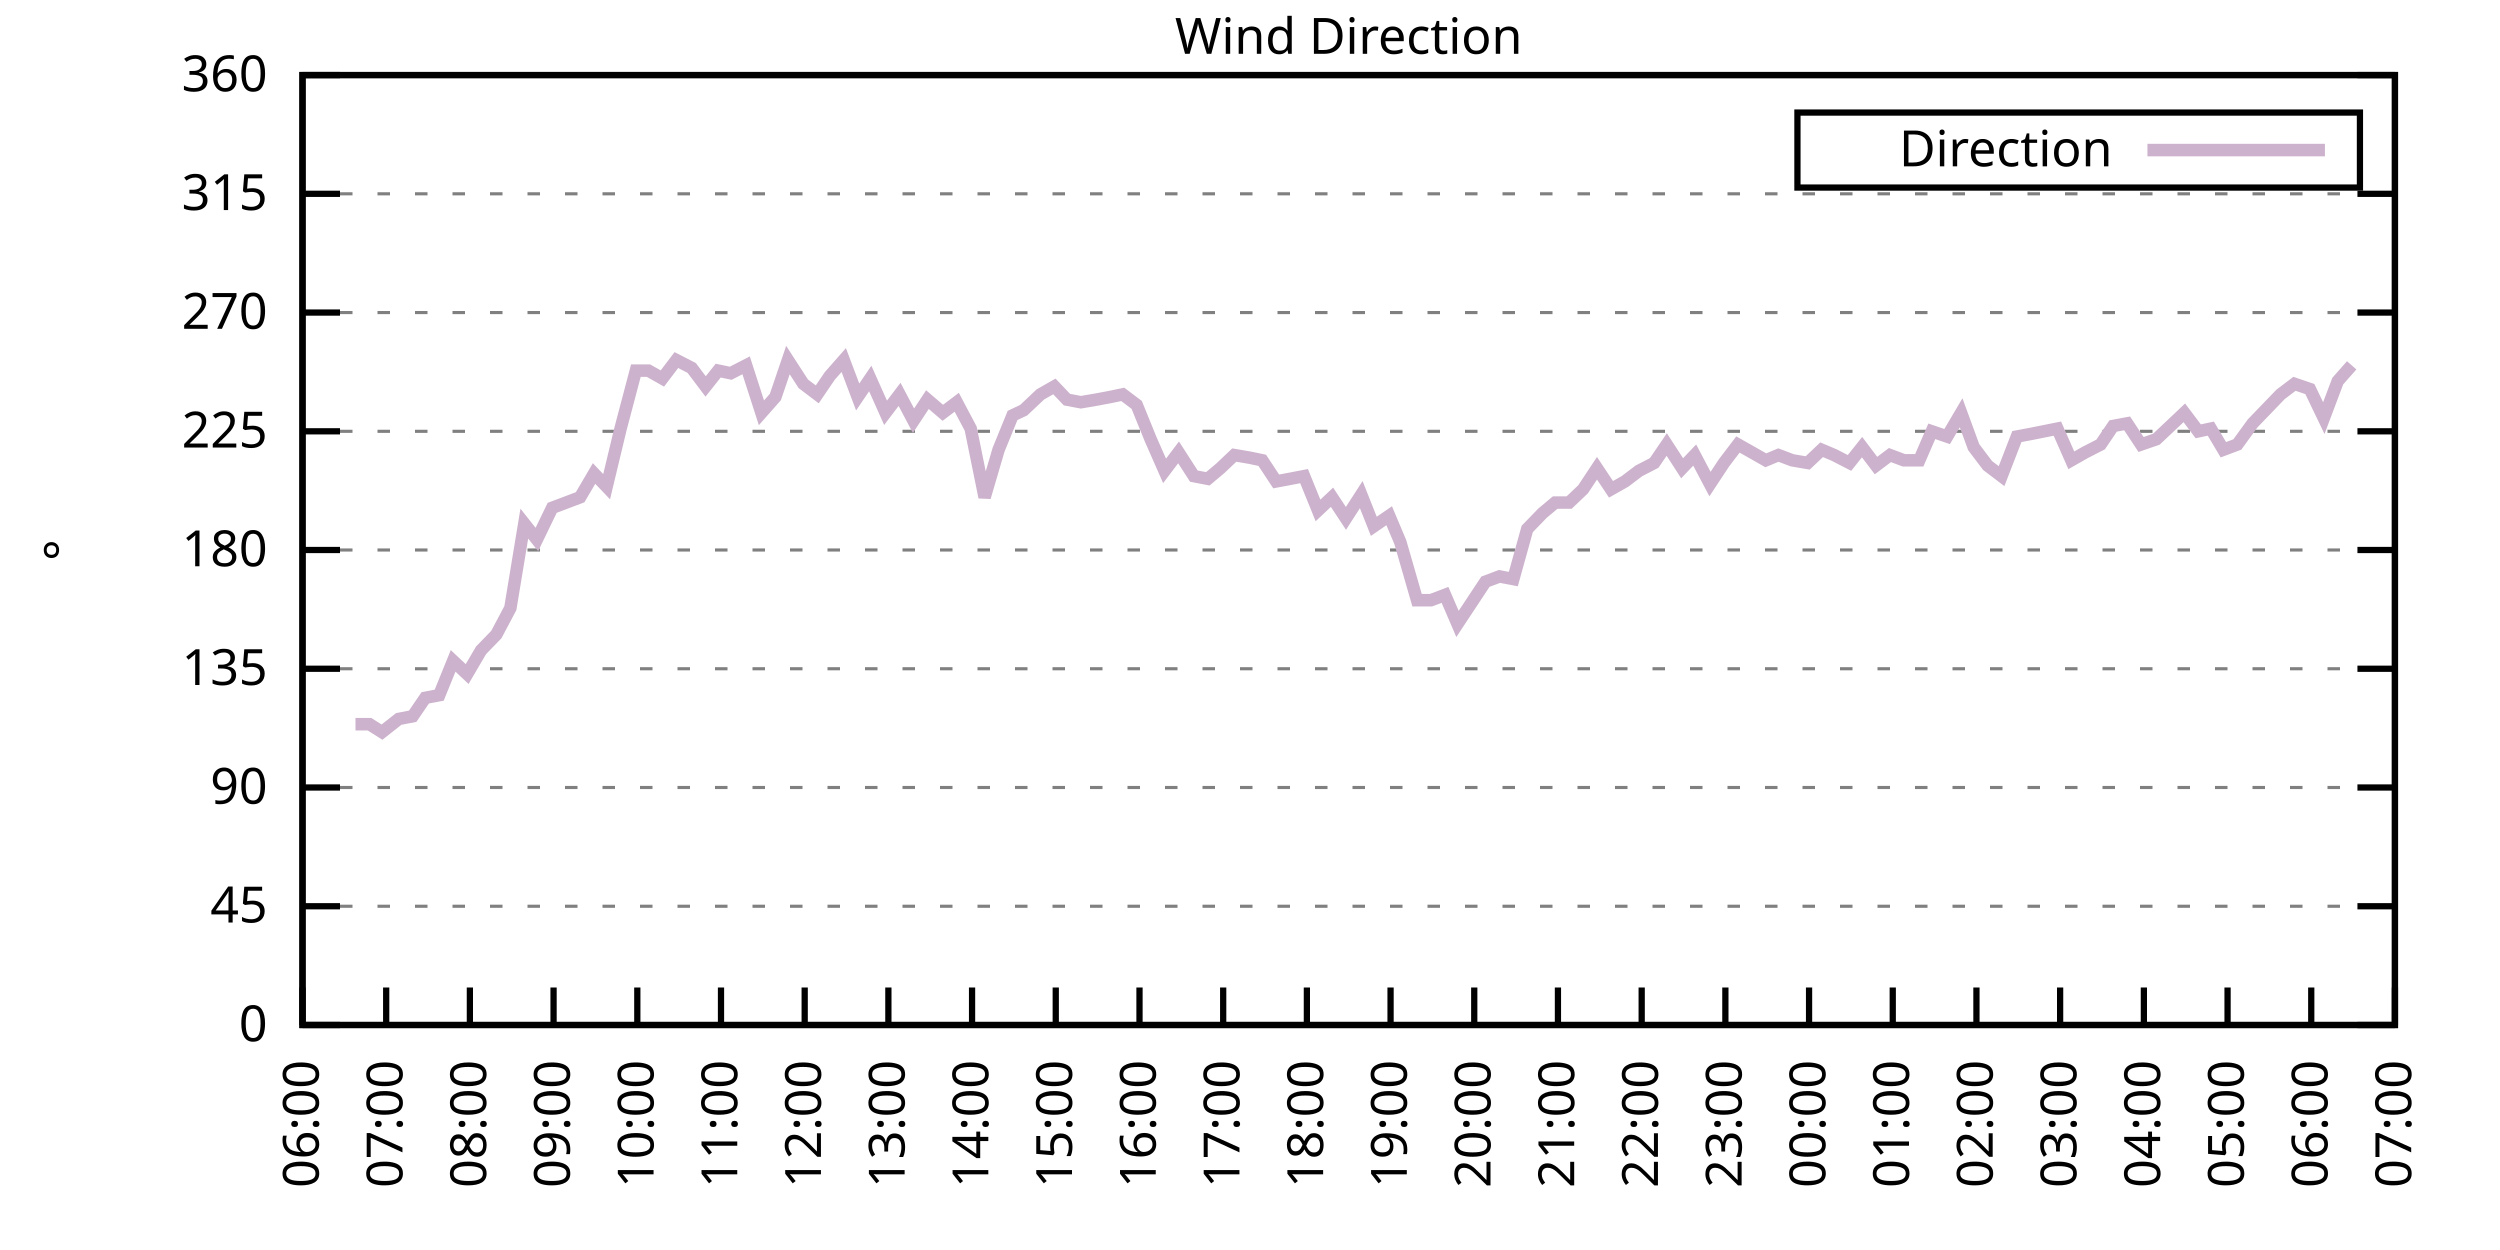
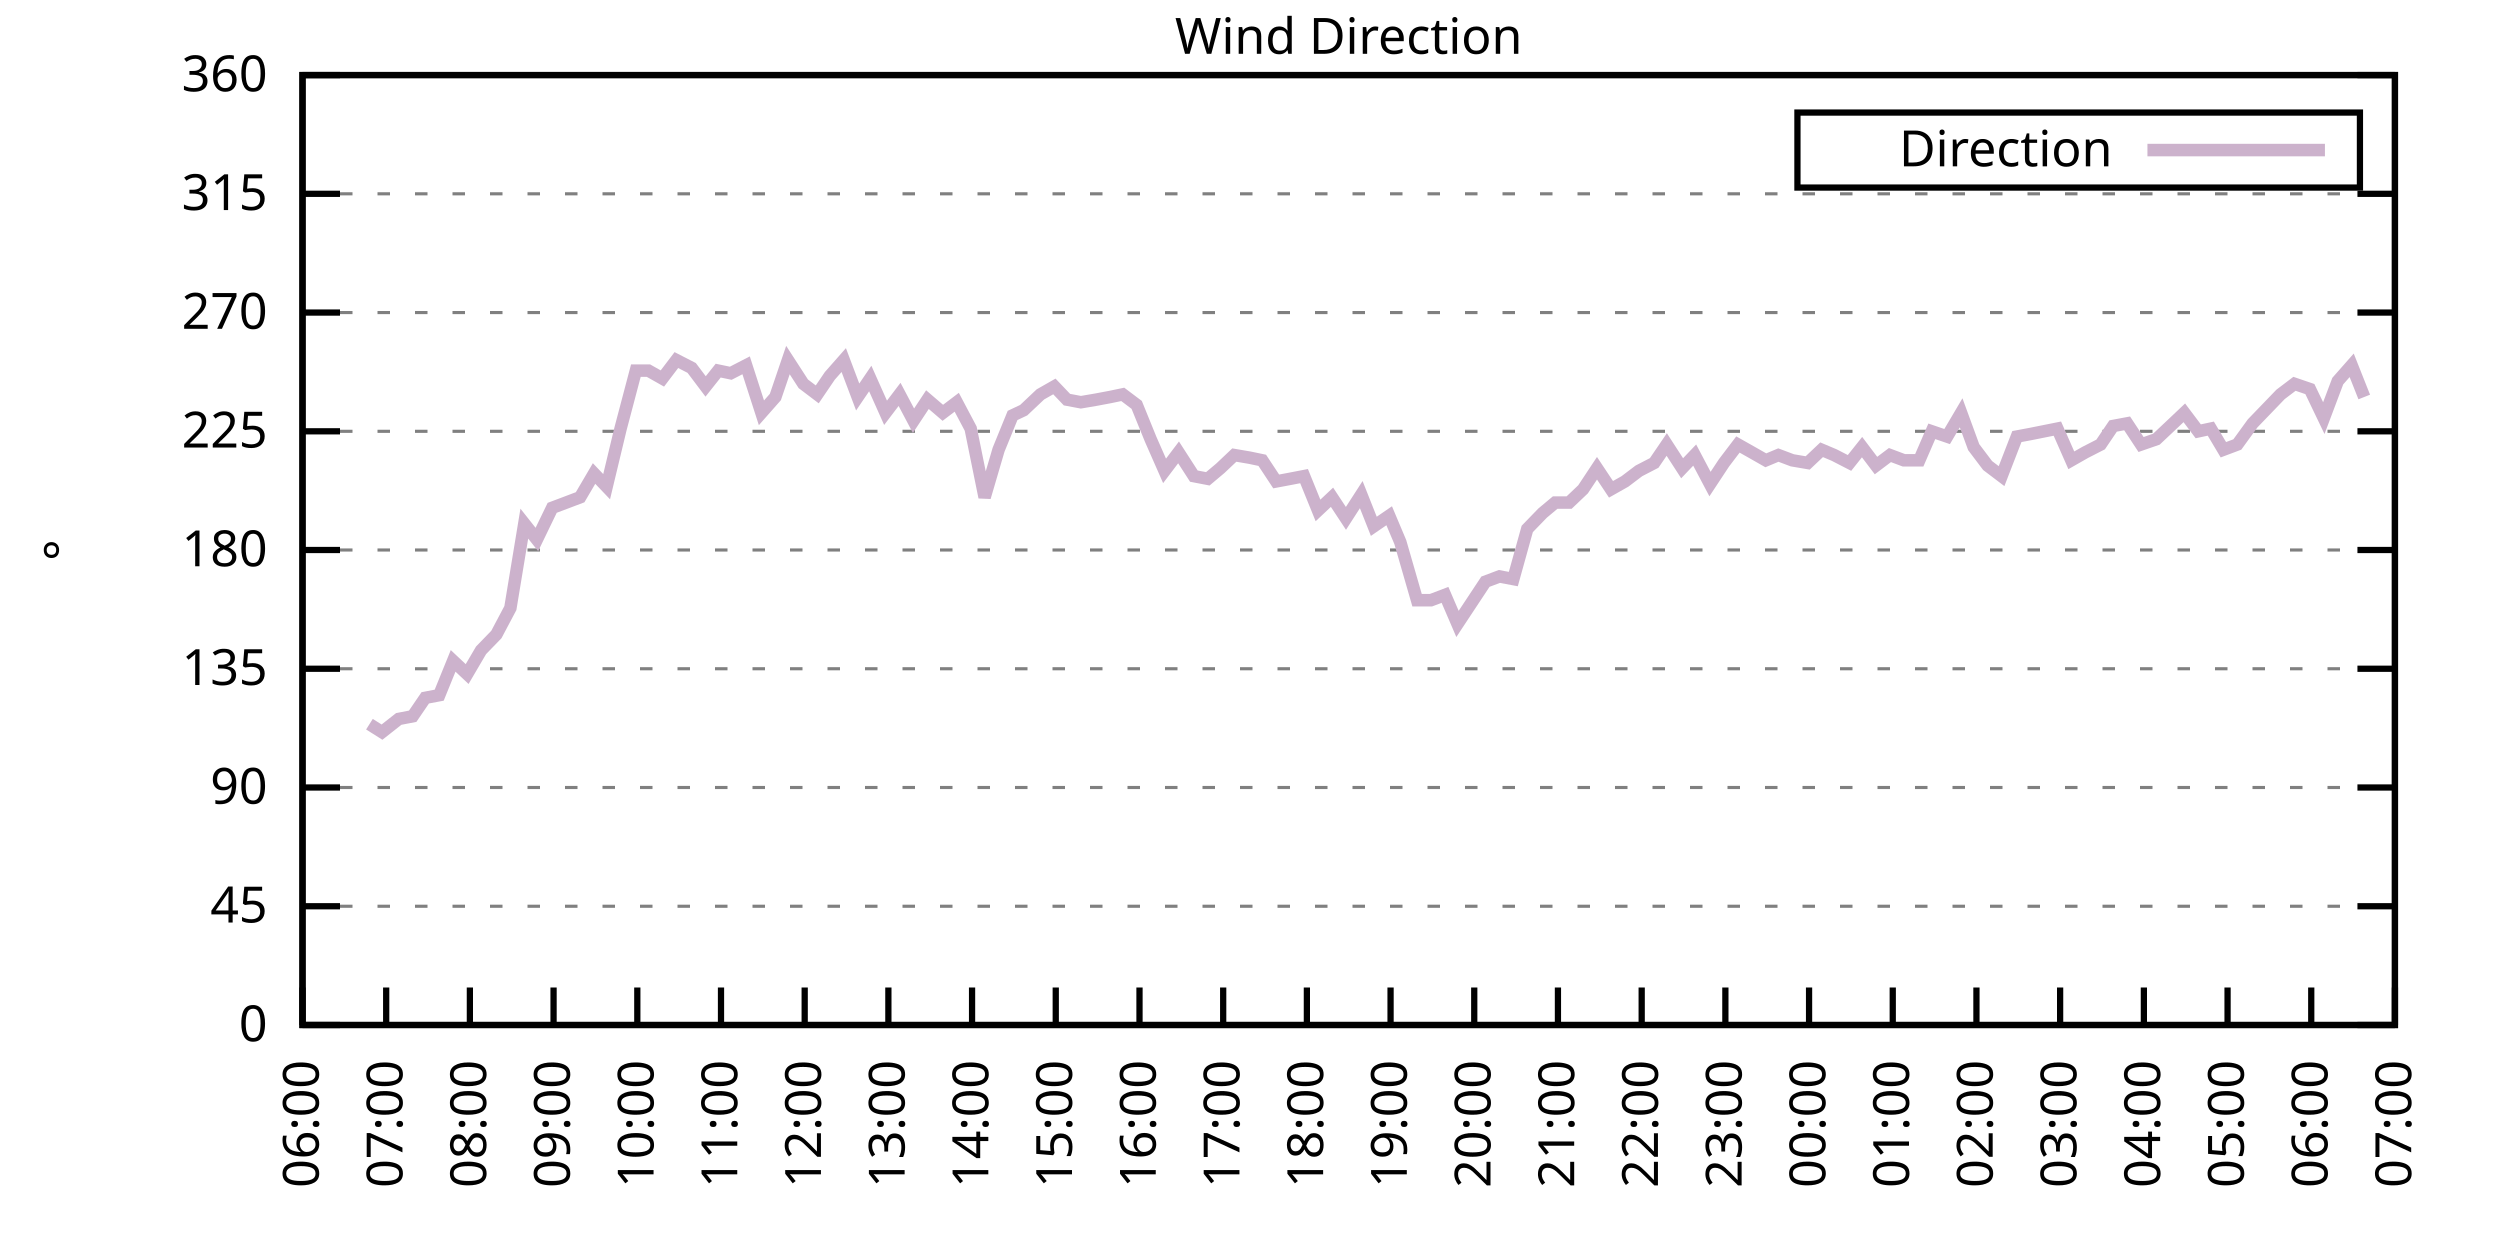
<svg xmlns="http://www.w3.org/2000/svg" xmlns:xlink="http://www.w3.org/1999/xlink" width="400" height="200" viewBox="0 0 400 200">
  <g id="gnuplot_canvas">
    <rect x="0" y="0" width="400" height="200" fill="none" />
    <defs>
      <circle id="gpDot" r="0.5" stroke-width="0.5" stroke="currentColor" />
      <path id="gpPt0" stroke-width="0.333" stroke="currentColor" d="M-1,0 h2 M0,-1 v2" />
      <path id="gpPt1" stroke-width="0.333" stroke="currentColor" d="M-1,-1 L1,1 M1,-1 L-1,1" />
      <path id="gpPt2" stroke-width="0.333" stroke="currentColor" d="M-1,0 L1,0 M0,-1 L0,1 M-1,-1 L1,1 M-1,1 L1,-1" />
      <rect id="gpPt3" stroke-width="0.333" stroke="currentColor" x="-1" y="-1" width="2" height="2" />
      <rect id="gpPt4" stroke-width="0.333" stroke="currentColor" fill="currentColor" x="-1" y="-1" width="2" height="2" />
      <circle id="gpPt5" stroke-width="0.333" stroke="currentColor" cx="0" cy="0" r="1" />
      <use xlink:href="#gpPt5" id="gpPt6" fill="currentColor" stroke="none" />
      <path id="gpPt7" stroke-width="0.333" stroke="currentColor" d="M0,-1.33 L-1.33,0.67 L1.33,0.67 z" />
      <use xlink:href="#gpPt7" id="gpPt8" fill="currentColor" stroke="none" />
      <use xlink:href="#gpPt7" id="gpPt9" stroke="currentColor" transform="rotate(180)" />
      <use xlink:href="#gpPt9" id="gpPt10" fill="currentColor" stroke="none" />
      <use xlink:href="#gpPt3" id="gpPt11" stroke="currentColor" transform="rotate(45)" />
      <use xlink:href="#gpPt11" id="gpPt12" fill="currentColor" stroke="none" />
      <path id="gpPt13" stroke-width="0.333" stroke="currentColor" d="M0,1.330 L1.265,0.411 L0.782,-1.067 L-0.782,-1.076 L-1.265,0.411 z" />
      <use xlink:href="#gpPt13" id="gpPt14" fill="currentColor" stroke="none" />
      <filter id="textbox" filterUnits="objectBoundingBox" x="0" y="0" height="1" width="1">
        <feFlood flood-color="white" flood-opacity="1" result="bgnd" />
        <feComposite in="SourceGraphic" in2="bgnd" operator="atop" />
      </filter>
      <filter id="greybox" filterUnits="objectBoundingBox" x="0" y="0" height="1" width="1">
        <feFlood flood-color="lightgrey" flood-opacity="1" result="grey" />
        <feComposite in="SourceGraphic" in2="grey" operator="atop" />
      </filter>
    </defs>
    <g fill="none" color="white" stroke="currentColor" stroke-width="1.00" stroke-linecap="butt" stroke-linejoin="miter">
</g>
    <g fill="none" color="black" stroke="currentColor" stroke-width="1.00" stroke-linecap="butt" stroke-linejoin="miter">
      <g stroke="none" shape-rendering="crispEdges">
        <polygon fill="rgb(255, 255, 255)" points="48.40,164.00 383.18,164.00 383.18,12.02 48.40,12.02 " />
      </g>
    </g>
    <g fill="none" color="black" stroke="currentColor" stroke-width="1.00" stroke-linecap="butt" stroke-linejoin="miter">
</g>
    <g fill="none" color="black" stroke="black" stroke-width="0.50" stroke-linecap="butt" stroke-linejoin="miter">
</g>
    <g fill="none" color="gray" stroke="currentColor" stroke-width="0.50" stroke-linecap="butt" stroke-linejoin="miter">
      <path stroke="gray" stroke-dasharray="2,4" class="gridline" d="M48.40,164.00 L383.19,164.00  " />
    </g>
    <g fill="none" color="gray" stroke="gray" stroke-width="1.00" stroke-linecap="butt" stroke-linejoin="miter">
</g>
    <g fill="none" color="black" stroke="currentColor" stroke-width="1.00" stroke-linecap="butt" stroke-linejoin="miter">
      <path stroke="black" d="M48.40,164.00 L54.40,164.00 M383.19,164.00 L377.19,164.00  " />
      <g transform="translate(42.80,166.60)" stroke="none" fill="black" font-family="Sans" font-size="8.00" text-anchor="end">
        <text>
          <tspan font-family="Sans"> 0</tspan>
        </text>
      </g>
    </g>
    <g fill="none" color="black" stroke="currentColor" stroke-width="1.00" stroke-linecap="butt" stroke-linejoin="miter">
</g>
    <g fill="none" color="black" stroke="black" stroke-width="0.50" stroke-linecap="butt" stroke-linejoin="miter">
</g>
    <g fill="none" color="gray" stroke="currentColor" stroke-width="0.50" stroke-linecap="butt" stroke-linejoin="miter">
      <path stroke="gray" stroke-dasharray="2,4" class="gridline" d="M48.40,145.00 L383.19,145.00  " />
    </g>
    <g fill="none" color="gray" stroke="gray" stroke-width="1.00" stroke-linecap="butt" stroke-linejoin="miter">
</g>
    <g fill="none" color="black" stroke="currentColor" stroke-width="1.00" stroke-linecap="butt" stroke-linejoin="miter">
      <path stroke="black" d="M48.40,145.00 L54.40,145.00 M383.19,145.00 L377.19,145.00  " />
      <g transform="translate(42.80,147.60)" stroke="none" fill="black" font-family="Sans" font-size="8.00" text-anchor="end">
        <text>
          <tspan font-family="Sans"> 45</tspan>
        </text>
      </g>
    </g>
    <g fill="none" color="black" stroke="currentColor" stroke-width="1.00" stroke-linecap="butt" stroke-linejoin="miter">
</g>
    <g fill="none" color="black" stroke="black" stroke-width="0.50" stroke-linecap="butt" stroke-linejoin="miter">
</g>
    <g fill="none" color="gray" stroke="currentColor" stroke-width="0.50" stroke-linecap="butt" stroke-linejoin="miter">
      <path stroke="gray" stroke-dasharray="2,4" class="gridline" d="M48.40,126.00 L383.19,126.00  " />
    </g>
    <g fill="none" color="gray" stroke="gray" stroke-width="1.00" stroke-linecap="butt" stroke-linejoin="miter">
</g>
    <g fill="none" color="black" stroke="currentColor" stroke-width="1.00" stroke-linecap="butt" stroke-linejoin="miter">
      <path stroke="black" d="M48.40,126.00 L54.40,126.00 M383.19,126.00 L377.19,126.00  " />
      <g transform="translate(42.80,128.60)" stroke="none" fill="black" font-family="Sans" font-size="8.00" text-anchor="end">
        <text>
          <tspan font-family="Sans"> 90</tspan>
        </text>
      </g>
    </g>
    <g fill="none" color="black" stroke="currentColor" stroke-width="1.00" stroke-linecap="butt" stroke-linejoin="miter">
</g>
    <g fill="none" color="black" stroke="black" stroke-width="0.50" stroke-linecap="butt" stroke-linejoin="miter">
</g>
    <g fill="none" color="gray" stroke="currentColor" stroke-width="0.50" stroke-linecap="butt" stroke-linejoin="miter">
      <path stroke="gray" stroke-dasharray="2,4" class="gridline" d="M48.40,107.00 L383.19,107.00  " />
    </g>
    <g fill="none" color="gray" stroke="gray" stroke-width="1.00" stroke-linecap="butt" stroke-linejoin="miter">
</g>
    <g fill="none" color="black" stroke="currentColor" stroke-width="1.00" stroke-linecap="butt" stroke-linejoin="miter">
      <path stroke="black" d="M48.40,107.00 L54.40,107.00 M383.19,107.00 L377.19,107.00  " />
      <g transform="translate(42.80,109.60)" stroke="none" fill="black" font-family="Sans" font-size="8.00" text-anchor="end">
        <text>
          <tspan font-family="Sans"> 135</tspan>
        </text>
      </g>
    </g>
    <g fill="none" color="black" stroke="currentColor" stroke-width="1.00" stroke-linecap="butt" stroke-linejoin="miter">
</g>
    <g fill="none" color="black" stroke="black" stroke-width="0.50" stroke-linecap="butt" stroke-linejoin="miter">
</g>
    <g fill="none" color="gray" stroke="currentColor" stroke-width="0.50" stroke-linecap="butt" stroke-linejoin="miter">
      <path stroke="gray" stroke-dasharray="2,4" class="gridline" d="M48.40,88.00 L383.19,88.00  " />
    </g>
    <g fill="none" color="gray" stroke="gray" stroke-width="1.00" stroke-linecap="butt" stroke-linejoin="miter">
</g>
    <g fill="none" color="black" stroke="currentColor" stroke-width="1.00" stroke-linecap="butt" stroke-linejoin="miter">
      <path stroke="black" d="M48.40,88.00 L54.40,88.00 M383.19,88.00 L377.19,88.00  " />
      <g transform="translate(42.80,90.60)" stroke="none" fill="black" font-family="Sans" font-size="8.00" text-anchor="end">
        <text>
          <tspan font-family="Sans"> 180</tspan>
        </text>
      </g>
    </g>
    <g fill="none" color="black" stroke="currentColor" stroke-width="1.00" stroke-linecap="butt" stroke-linejoin="miter">
</g>
    <g fill="none" color="black" stroke="black" stroke-width="0.50" stroke-linecap="butt" stroke-linejoin="miter">
</g>
    <g fill="none" color="gray" stroke="currentColor" stroke-width="0.50" stroke-linecap="butt" stroke-linejoin="miter">
      <path stroke="gray" stroke-dasharray="2,4" class="gridline" d="M48.40,69.01 L383.19,69.01  " />
    </g>
    <g fill="none" color="gray" stroke="gray" stroke-width="1.00" stroke-linecap="butt" stroke-linejoin="miter">
</g>
    <g fill="none" color="black" stroke="currentColor" stroke-width="1.00" stroke-linecap="butt" stroke-linejoin="miter">
      <path stroke="black" d="M48.40,69.01 L54.40,69.01 M383.19,69.01 L377.19,69.01  " />
      <g transform="translate(42.80,71.61)" stroke="none" fill="black" font-family="Sans" font-size="8.00" text-anchor="end">
        <text>
          <tspan font-family="Sans"> 225</tspan>
        </text>
      </g>
    </g>
    <g fill="none" color="black" stroke="currentColor" stroke-width="1.00" stroke-linecap="butt" stroke-linejoin="miter">
</g>
    <g fill="none" color="black" stroke="black" stroke-width="0.50" stroke-linecap="butt" stroke-linejoin="miter">
</g>
    <g fill="none" color="gray" stroke="currentColor" stroke-width="0.50" stroke-linecap="butt" stroke-linejoin="miter">
      <path stroke="gray" stroke-dasharray="2,4" class="gridline" d="M48.40,50.01 L383.19,50.01  " />
    </g>
    <g fill="none" color="gray" stroke="gray" stroke-width="1.00" stroke-linecap="butt" stroke-linejoin="miter">
</g>
    <g fill="none" color="black" stroke="currentColor" stroke-width="1.00" stroke-linecap="butt" stroke-linejoin="miter">
      <path stroke="black" d="M48.40,50.01 L54.40,50.01 M383.19,50.01 L377.19,50.01  " />
      <g transform="translate(42.80,52.61)" stroke="none" fill="black" font-family="Sans" font-size="8.00" text-anchor="end">
        <text>
          <tspan font-family="Sans"> 270</tspan>
        </text>
      </g>
    </g>
    <g fill="none" color="black" stroke="currentColor" stroke-width="1.00" stroke-linecap="butt" stroke-linejoin="miter">
</g>
    <g fill="none" color="black" stroke="black" stroke-width="0.50" stroke-linecap="butt" stroke-linejoin="miter">
</g>
    <g fill="none" color="gray" stroke="currentColor" stroke-width="0.50" stroke-linecap="butt" stroke-linejoin="miter">
      <path stroke="gray" stroke-dasharray="2,4" class="gridline" d="M48.40,31.01 L383.19,31.01  " />
    </g>
    <g fill="none" color="gray" stroke="gray" stroke-width="1.00" stroke-linecap="butt" stroke-linejoin="miter">
</g>
    <g fill="none" color="black" stroke="currentColor" stroke-width="1.00" stroke-linecap="butt" stroke-linejoin="miter">
      <path stroke="black" d="M48.40,31.01 L54.40,31.01 M383.19,31.01 L377.19,31.01  " />
      <g transform="translate(42.80,33.61)" stroke="none" fill="black" font-family="Sans" font-size="8.00" text-anchor="end">
        <text>
          <tspan font-family="Sans"> 315</tspan>
        </text>
      </g>
    </g>
    <g fill="none" color="black" stroke="currentColor" stroke-width="1.00" stroke-linecap="butt" stroke-linejoin="miter">
</g>
    <g fill="none" color="black" stroke="black" stroke-width="0.50" stroke-linecap="butt" stroke-linejoin="miter">
</g>
    <g fill="none" color="gray" stroke="currentColor" stroke-width="0.50" stroke-linecap="butt" stroke-linejoin="miter">
      <path stroke="gray" stroke-dasharray="2,4" class="gridline" d="M48.40,12.01 L383.19,12.01  " />
    </g>
    <g fill="none" color="gray" stroke="gray" stroke-width="1.00" stroke-linecap="butt" stroke-linejoin="miter">
</g>
    <g fill="none" color="black" stroke="currentColor" stroke-width="1.00" stroke-linecap="butt" stroke-linejoin="miter">
      <path stroke="black" d="M48.40,12.01 L54.40,12.01 M383.19,12.01 L377.19,12.01  " />
      <g transform="translate(42.80,14.61)" stroke="none" fill="black" font-family="Sans" font-size="8.00" text-anchor="end">
        <text>
          <tspan font-family="Sans"> 360</tspan>
        </text>
      </g>
    </g>
    <g fill="none" color="black" stroke="currentColor" stroke-width="1.00" stroke-linecap="butt" stroke-linejoin="miter">
      <path stroke="black" d="M48.40,164.00 L48.40,158.00  " />
      <g transform="translate(51.00,169.60) rotate(270.00)" stroke="none" fill="black" font-family="Sans" font-size="8.00" text-anchor="end">
        <text>
          <tspan font-family="Sans">06:00</tspan>
        </text>
      </g>
    </g>
    <g fill="none" color="black" stroke="currentColor" stroke-width="1.00" stroke-linecap="butt" stroke-linejoin="miter">
      <path stroke="black" d="M61.79,164.00 L61.79,158.00  " />
      <g transform="translate(64.39,169.60) rotate(270.00)" stroke="none" fill="black" font-family="Sans" font-size="8.00" text-anchor="end">
        <text>
          <tspan font-family="Sans">07:00</tspan>
        </text>
      </g>
    </g>
    <g fill="none" color="black" stroke="currentColor" stroke-width="1.00" stroke-linecap="butt" stroke-linejoin="miter">
      <path stroke="black" d="M75.18,164.00 L75.18,158.00  " />
      <g transform="translate(77.78,169.60) rotate(270.00)" stroke="none" fill="black" font-family="Sans" font-size="8.00" text-anchor="end">
        <text>
          <tspan font-family="Sans">08:00</tspan>
        </text>
      </g>
    </g>
    <g fill="none" color="black" stroke="currentColor" stroke-width="1.00" stroke-linecap="butt" stroke-linejoin="miter">
      <path stroke="black" d="M88.57,164.00 L88.57,158.00  " />
      <g transform="translate(91.17,169.60) rotate(270.00)" stroke="none" fill="black" font-family="Sans" font-size="8.00" text-anchor="end">
        <text>
          <tspan font-family="Sans">09:00</tspan>
        </text>
      </g>
    </g>
    <g fill="none" color="black" stroke="currentColor" stroke-width="1.00" stroke-linecap="butt" stroke-linejoin="miter">
      <path stroke="black" d="M101.97,164.00 L101.97,158.00  " />
      <g transform="translate(104.57,169.60) rotate(270.00)" stroke="none" fill="black" font-family="Sans" font-size="8.00" text-anchor="end">
        <text>
          <tspan font-family="Sans">10:00</tspan>
        </text>
      </g>
    </g>
    <g fill="none" color="black" stroke="currentColor" stroke-width="1.00" stroke-linecap="butt" stroke-linejoin="miter">
      <path stroke="black" d="M115.36,164.00 L115.36,158.00  " />
      <g transform="translate(117.96,169.60) rotate(270.00)" stroke="none" fill="black" font-family="Sans" font-size="8.00" text-anchor="end">
        <text>
          <tspan font-family="Sans">11:00</tspan>
        </text>
      </g>
    </g>
    <g fill="none" color="black" stroke="currentColor" stroke-width="1.00" stroke-linecap="butt" stroke-linejoin="miter">
      <path stroke="black" d="M128.75,164.00 L128.75,158.00  " />
      <g transform="translate(131.35,169.60) rotate(270.00)" stroke="none" fill="black" font-family="Sans" font-size="8.00" text-anchor="end">
        <text>
          <tspan font-family="Sans">12:00</tspan>
        </text>
      </g>
    </g>
    <g fill="none" color="black" stroke="currentColor" stroke-width="1.00" stroke-linecap="butt" stroke-linejoin="miter">
      <path stroke="black" d="M142.14,164.00 L142.14,158.00  " />
      <g transform="translate(144.74,169.60) rotate(270.00)" stroke="none" fill="black" font-family="Sans" font-size="8.00" text-anchor="end">
        <text>
          <tspan font-family="Sans">13:00</tspan>
        </text>
      </g>
    </g>
    <g fill="none" color="black" stroke="currentColor" stroke-width="1.00" stroke-linecap="butt" stroke-linejoin="miter">
      <path stroke="black" d="M155.53,164.00 L155.53,158.00  " />
      <g transform="translate(158.13,169.60) rotate(270.00)" stroke="none" fill="black" font-family="Sans" font-size="8.00" text-anchor="end">
        <text>
          <tspan font-family="Sans">14:00</tspan>
        </text>
      </g>
    </g>
    <g fill="none" color="black" stroke="currentColor" stroke-width="1.00" stroke-linecap="butt" stroke-linejoin="miter">
      <path stroke="black" d="M168.92,164.00 L168.92,158.00  " />
      <g transform="translate(171.52,169.60) rotate(270.00)" stroke="none" fill="black" font-family="Sans" font-size="8.00" text-anchor="end">
        <text>
          <tspan font-family="Sans">15:00</tspan>
        </text>
      </g>
    </g>
    <g fill="none" color="black" stroke="currentColor" stroke-width="1.00" stroke-linecap="butt" stroke-linejoin="miter">
      <path stroke="black" d="M182.32,164.00 L182.32,158.00  " />
      <g transform="translate(184.92,169.60) rotate(270.00)" stroke="none" fill="black" font-family="Sans" font-size="8.00" text-anchor="end">
        <text>
          <tspan font-family="Sans">16:00</tspan>
        </text>
      </g>
    </g>
    <g fill="none" color="black" stroke="currentColor" stroke-width="1.00" stroke-linecap="butt" stroke-linejoin="miter">
      <path stroke="black" d="M195.71,164.00 L195.71,158.00  " />
      <g transform="translate(198.31,169.60) rotate(270.00)" stroke="none" fill="black" font-family="Sans" font-size="8.00" text-anchor="end">
        <text>
          <tspan font-family="Sans">17:00</tspan>
        </text>
      </g>
    </g>
    <g fill="none" color="black" stroke="currentColor" stroke-width="1.00" stroke-linecap="butt" stroke-linejoin="miter">
      <path stroke="black" d="M209.10,164.00 L209.10,158.00  " />
      <g transform="translate(211.70,169.60) rotate(270.00)" stroke="none" fill="black" font-family="Sans" font-size="8.00" text-anchor="end">
        <text>
          <tspan font-family="Sans">18:00</tspan>
        </text>
      </g>
    </g>
    <g fill="none" color="black" stroke="currentColor" stroke-width="1.00" stroke-linecap="butt" stroke-linejoin="miter">
      <path stroke="black" d="M222.49,164.00 L222.49,158.00  " />
      <g transform="translate(225.09,169.60) rotate(270.00)" stroke="none" fill="black" font-family="Sans" font-size="8.00" text-anchor="end">
        <text>
          <tspan font-family="Sans">19:00</tspan>
        </text>
      </g>
    </g>
    <g fill="none" color="black" stroke="currentColor" stroke-width="1.00" stroke-linecap="butt" stroke-linejoin="miter">
      <path stroke="black" d="M235.88,164.00 L235.88,158.00  " />
      <g transform="translate(238.48,169.60) rotate(270.00)" stroke="none" fill="black" font-family="Sans" font-size="8.00" text-anchor="end">
        <text>
          <tspan font-family="Sans">20:00</tspan>
        </text>
      </g>
    </g>
    <g fill="none" color="black" stroke="currentColor" stroke-width="1.00" stroke-linecap="butt" stroke-linejoin="miter">
      <path stroke="black" d="M249.27,164.00 L249.27,158.00  " />
      <g transform="translate(251.87,169.60) rotate(270.00)" stroke="none" fill="black" font-family="Sans" font-size="8.00" text-anchor="end">
        <text>
          <tspan font-family="Sans">21:00</tspan>
        </text>
      </g>
    </g>
    <g fill="none" color="black" stroke="currentColor" stroke-width="1.00" stroke-linecap="butt" stroke-linejoin="miter">
      <path stroke="black" d="M262.67,164.00 L262.67,158.00  " />
      <g transform="translate(265.27,169.60) rotate(270.00)" stroke="none" fill="black" font-family="Sans" font-size="8.00" text-anchor="end">
        <text>
          <tspan font-family="Sans">22:00</tspan>
        </text>
      </g>
    </g>
    <g fill="none" color="black" stroke="currentColor" stroke-width="1.00" stroke-linecap="butt" stroke-linejoin="miter">
      <path stroke="black" d="M276.06,164.00 L276.06,158.00  " />
      <g transform="translate(278.66,169.60) rotate(270.00)" stroke="none" fill="black" font-family="Sans" font-size="8.00" text-anchor="end">
        <text>
          <tspan font-family="Sans">23:00</tspan>
        </text>
      </g>
    </g>
    <g fill="none" color="black" stroke="currentColor" stroke-width="1.00" stroke-linecap="butt" stroke-linejoin="miter">
      <path stroke="black" d="M289.45,164.00 L289.45,158.00  " />
      <g transform="translate(292.05,169.60) rotate(270.00)" stroke="none" fill="black" font-family="Sans" font-size="8.00" text-anchor="end">
        <text>
          <tspan font-family="Sans">00:00</tspan>
        </text>
      </g>
    </g>
    <g fill="none" color="black" stroke="currentColor" stroke-width="1.00" stroke-linecap="butt" stroke-linejoin="miter">
      <path stroke="black" d="M302.84,164.00 L302.84,158.00  " />
      <g transform="translate(305.44,169.60) rotate(270.00)" stroke="none" fill="black" font-family="Sans" font-size="8.00" text-anchor="end">
        <text>
          <tspan font-family="Sans">01:00</tspan>
        </text>
      </g>
    </g>
    <g fill="none" color="black" stroke="currentColor" stroke-width="1.00" stroke-linecap="butt" stroke-linejoin="miter">
      <path stroke="black" d="M316.23,164.00 L316.23,158.00  " />
      <g transform="translate(318.83,169.60) rotate(270.00)" stroke="none" fill="black" font-family="Sans" font-size="8.00" text-anchor="end">
        <text>
          <tspan font-family="Sans">02:00</tspan>
        </text>
      </g>
    </g>
    <g fill="none" color="black" stroke="currentColor" stroke-width="1.00" stroke-linecap="butt" stroke-linejoin="miter">
      <path stroke="black" d="M329.62,164.00 L329.62,158.00  " />
      <g transform="translate(332.22,169.60) rotate(270.00)" stroke="none" fill="black" font-family="Sans" font-size="8.00" text-anchor="end">
        <text>
          <tspan font-family="Sans">03:00</tspan>
        </text>
      </g>
    </g>
    <g fill="none" color="black" stroke="currentColor" stroke-width="1.00" stroke-linecap="butt" stroke-linejoin="miter">
      <path stroke="black" d="M343.02,164.00 L343.02,158.00  " />
      <g transform="translate(345.62,169.60) rotate(270.00)" stroke="none" fill="black" font-family="Sans" font-size="8.00" text-anchor="end">
        <text>
          <tspan font-family="Sans">04:00</tspan>
        </text>
      </g>
    </g>
    <g fill="none" color="black" stroke="currentColor" stroke-width="1.00" stroke-linecap="butt" stroke-linejoin="miter">
      <path stroke="black" d="M356.41,164.00 L356.41,158.00  " />
      <g transform="translate(359.01,169.60) rotate(270.00)" stroke="none" fill="black" font-family="Sans" font-size="8.00" text-anchor="end">
        <text>
          <tspan font-family="Sans">05:00</tspan>
        </text>
      </g>
    </g>
    <g fill="none" color="black" stroke="currentColor" stroke-width="1.00" stroke-linecap="butt" stroke-linejoin="miter">
      <path stroke="black" d="M369.80,164.00 L369.80,158.00  " />
      <g transform="translate(372.40,169.60) rotate(270.00)" stroke="none" fill="black" font-family="Sans" font-size="8.00" text-anchor="end">
        <text>
          <tspan font-family="Sans">06:00</tspan>
        </text>
      </g>
    </g>
    <g fill="none" color="black" stroke="currentColor" stroke-width="1.00" stroke-linecap="butt" stroke-linejoin="miter">
      <path stroke="black" d="M383.19,164.00 L383.19,158.00  " />
      <g transform="translate(385.79,169.60) rotate(270.00)" stroke="none" fill="black" font-family="Sans" font-size="8.00" text-anchor="end">
        <text>
          <tspan font-family="Sans">07:00</tspan>
        </text>
      </g>
    </g>
    <g fill="none" color="black" stroke="currentColor" stroke-width="1.00" stroke-linecap="butt" stroke-linejoin="miter">
</g>
    <g fill="none" color="black" stroke="currentColor" stroke-width="1.00" stroke-linecap="butt" stroke-linejoin="miter">
      <path stroke="black" d="M48.40,12.01 L48.40,164.00 L383.19,164.00 L383.19,12.01 L48.40,12.01 Z  " />
    </g>
    <g fill="none" color="black" stroke="currentColor" stroke-width="1.00" stroke-linecap="butt" stroke-linejoin="miter">
</g>
    <g fill="none" color="black" stroke="currentColor" stroke-width="1.00" stroke-linecap="butt" stroke-linejoin="miter">
      <path stroke="black" d="M287.59,30.01 L287.59,18.01 L377.59,18.01 L377.59,30.01 L287.59,30.01 Z  " />
    </g>
    <g id="Wind_direction_plot_1">
      <g fill="none" color="white" stroke="black" stroke-width="2.00" stroke-linecap="butt" stroke-linejoin="miter">
</g>
      <g fill="none" color="black" stroke="currentColor" stroke-width="2.00" stroke-linecap="butt" stroke-linejoin="miter">
        <g transform="translate(337.99,26.61)" stroke="none" fill="black" font-family="Sans" font-size="8.00" text-anchor="end">
          <text>
            <tspan font-family="Sans">Direction</tspan>
          </text>
        </g>
      </g>
      <g fill="none" color="black" stroke="currentColor" stroke-width="2.00" stroke-linecap="butt" stroke-linejoin="miter">
-         <path stroke="rgb(204, 178, 204)" d="M343.59,24.01 L371.99,24.01 M56.88,115.87 L59.11,115.87 L61.12,117.14 L63.80,115.03 L66.03,114.60 L68.04,111.65   L70.27,111.23 L72.50,105.74 L74.74,107.85 L76.97,104.05 L79.42,101.52 L81.66,97.29 L83.89,83.78 L85.90,86.32   L88.35,81.25 L90.58,80.41 L92.82,79.56 L95.05,75.76 L97.06,77.87 L99.29,68.58 L101.74,59.30 L103.75,59.30   L105.98,60.56 L108.22,57.61 L110.67,58.87 L112.90,61.83 L114.91,59.30 L116.92,59.72 L119.38,58.45 L121.83,66.05   L124.06,63.52 L126.07,57.61 L128.53,61.41 L130.76,63.10 L132.77,60.14 L135.00,57.61 L137.23,63.52 L139.24,60.56   L141.69,66.05 L143.93,63.10 L146.16,67.32 L148.39,63.94 L150.85,66.05 L153.08,64.36 L155.31,68.58 L157.54,79.56   L159.77,71.96 L162.01,66.47 L163.79,65.63 L166.47,63.10 L168.70,61.83 L170.71,63.94 L172.94,64.36 L175.40,63.94   L177.63,63.52 L179.64,63.10 L181.87,64.78 L184.10,70.27 L186.33,75.34 L188.57,72.38 L191.02,76.18 L193.25,76.61   L195.26,74.92 L197.49,72.81 L199.95,73.23 L201.96,73.65 L204.19,77.03 L206.42,76.61 L208.65,76.18 L210.88,81.67   L213.12,79.56 L215.35,82.94 L217.80,79.14 L219.81,84.21 L222.27,82.52 L224.05,86.74 L226.73,96.03 L228.96,96.03   L231.20,95.18 L233.20,99.83 L237.67,93.07 L239.90,92.23 L242.13,92.65 L244.36,84.63 L246.82,82.09 L248.83,80.41   L251.06,80.41 L253.29,78.29 L255.52,74.92 L257.76,78.29 L259.99,77.03 L262.22,75.34 L264.67,74.07 L266.68,71.12   L269.14,74.92 L271.15,72.81 L273.60,77.45 L275.83,74.07 L278.07,71.12 L280.30,72.38 L282.53,73.65 L284.54,72.81   L286.77,73.65 L289.23,74.07 L291.46,71.96 L293.47,72.81 L295.92,74.07 L297.93,71.54 L300.16,74.49 L302.39,72.81   L304.63,73.65 L307.08,73.65 L309.09,69.01 L311.54,69.85 L313.78,66.05 L315.79,71.54 L318.02,74.49 L320.25,76.18   L322.70,69.85 L324.94,69.43 L329.18,68.58 L331.41,73.65 L333.64,72.38 L336.10,71.12 L338.10,68.16 L340.34,67.74   L342.57,71.12 L345.02,70.27 L347.26,68.16 L349.49,66.05 L351.72,69.01 L353.73,68.58 L355.74,71.96 L357.97,71.12   L360.42,67.74 L364.89,63.10 L367.12,61.41 L369.58,62.25 L371.81,66.90 L374.04,60.98 L376.27,58.45  " />
+         <path stroke="rgb(204, 178, 204)" d="M343.59,24.01 L371.99,24.01 M59.11,115.87 L61.12,117.14 L63.80,115.03 L66.03,114.60 L68.04,111.65 L70.27,111.23   L72.50,105.74 L74.74,107.85 L76.97,104.05 L79.42,101.52 L81.66,97.29 L83.89,83.78 L85.90,86.32 L88.35,81.25   L90.58,80.41 L92.82,79.56 L95.05,75.76 L97.06,77.87 L99.29,68.58 L101.74,59.30 L103.75,59.30 L105.98,60.56   L108.22,57.61 L110.67,58.87 L112.90,61.83 L114.91,59.30 L116.92,59.72 L119.38,58.45 L121.83,66.05 L124.06,63.52   L126.07,57.61 L128.53,61.41 L130.76,63.10 L132.77,60.14 L135.00,57.61 L137.23,63.52 L139.24,60.56 L141.69,66.05   L143.93,63.10 L146.16,67.32 L148.39,63.94 L150.85,66.05 L153.08,64.36 L155.31,68.58 L157.54,79.56 L159.77,71.96   L162.01,66.47 L163.79,65.63 L166.47,63.10 L168.70,61.83 L170.71,63.94 L172.94,64.36 L175.40,63.94 L177.63,63.52   L179.64,63.10 L181.87,64.78 L184.10,70.27 L186.33,75.34 L188.57,72.38 L191.02,76.18 L193.25,76.61 L195.26,74.92   L197.49,72.81 L199.95,73.23 L201.96,73.65 L204.19,77.03 L206.42,76.61 L208.65,76.18 L210.88,81.67 L213.12,79.56   L215.35,82.94 L217.80,79.14 L219.81,84.21 L222.27,82.52 L224.05,86.74 L226.73,96.03 L228.96,96.03 L231.20,95.18   L233.20,99.83 L237.67,93.07 L239.90,92.23 L242.13,92.65 L244.36,84.63 L246.82,82.09 L248.83,80.41 L251.06,80.41   L253.29,78.29 L255.52,74.92 L257.76,78.29 L259.99,77.03 L262.22,75.34 L264.67,74.07 L266.68,71.12 L269.14,74.92   L271.15,72.81 L273.60,77.45 L275.83,74.07 L278.07,71.12 L280.30,72.38 L282.53,73.65 L284.54,72.81 L286.77,73.65   L289.23,74.07 L291.46,71.96 L293.47,72.81 L295.92,74.07 L297.93,71.54 L300.16,74.49 L302.39,72.81 L304.63,73.65   L307.08,73.65 L309.09,69.01 L311.54,69.85 L313.78,66.05 L315.79,71.54 L318.02,74.49 L320.25,76.18 L322.70,69.85   L324.94,69.43 L329.18,68.58 L331.41,73.65 L333.64,72.38 L336.10,71.12 L338.10,68.16 L340.34,67.74 L342.57,71.12   L345.02,70.27 L347.26,68.16 L349.49,66.05 L351.72,69.01 L353.73,68.58 L355.74,71.96 L357.97,71.12 L360.42,67.74   L364.89,63.10 L367.12,61.41 L369.58,62.25 L371.81,66.90 L374.04,60.98 L376.27,58.45 L378.28,63.52  " />
      </g>
    </g>
    <g fill="none" color="black" stroke="currentColor" stroke-width="2.00" stroke-linecap="butt" stroke-linejoin="miter">
</g>
    <g fill="none" color="black" stroke="black" stroke-width="1.00" stroke-linecap="butt" stroke-linejoin="miter">
</g>
    <g fill="none" color="black" stroke="currentColor" stroke-width="1.00" stroke-linecap="butt" stroke-linejoin="miter">
      <path stroke="black" d="M48.40,12.01 L48.40,164.00 L383.19,164.00 L383.19,12.01 L48.40,12.01 Z  " />
      <g transform="translate(12.80,88.01) rotate(270.00)" stroke="none" fill="black" font-family="Sans" font-size="8.00" text-anchor="middle">
        <text>
          <tspan font-family="Sans">°</tspan>
        </text>
      </g>
    </g>
    <g fill="none" color="black" stroke="currentColor" stroke-width="1.00" stroke-linecap="butt" stroke-linejoin="miter">
</g>
    <g fill="none" color="black" stroke="currentColor" stroke-width="1.00" stroke-linecap="butt" stroke-linejoin="miter">
      <g transform="translate(215.79,8.61)" stroke="none" fill="black" font-family="Sans" font-size="8.00" text-anchor="middle">
        <text>
          <tspan font-family="Sans">Wind Direction</tspan>
        </text>
      </g>
    </g>
    <g fill="none" color="black" stroke="currentColor" stroke-width="1.00" stroke-linecap="butt" stroke-linejoin="miter">
</g>
  </g>
</svg>
